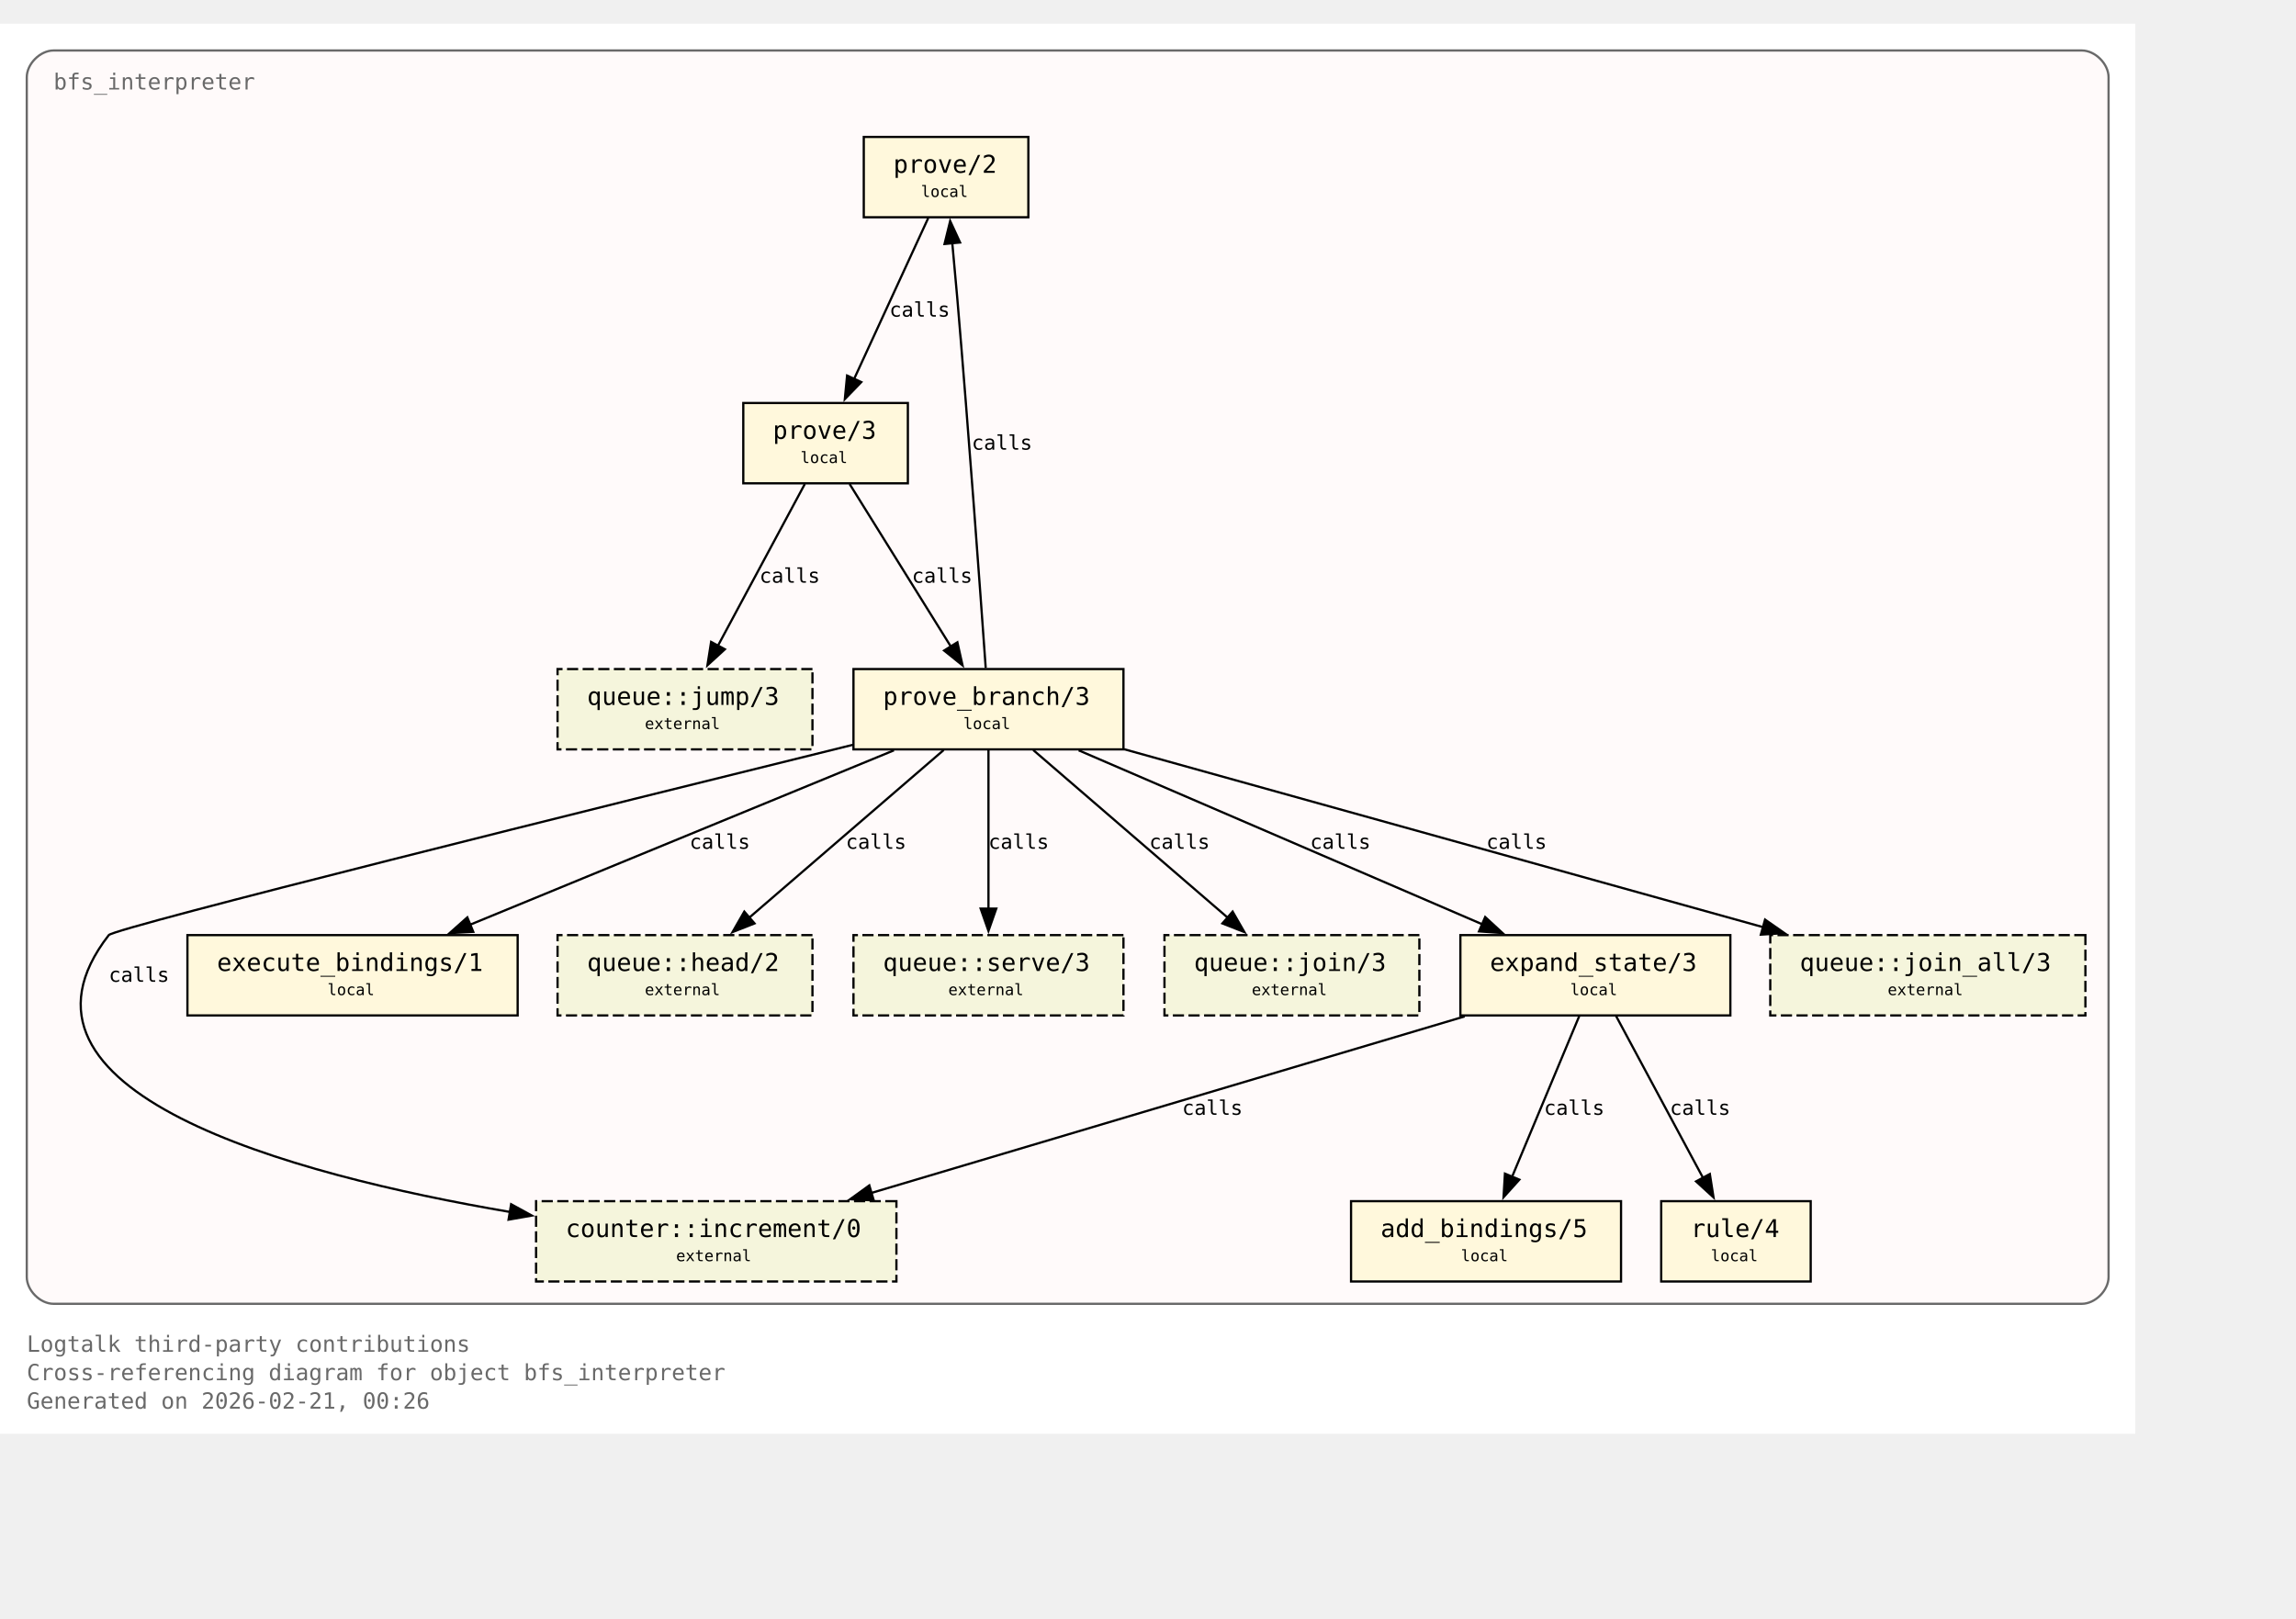
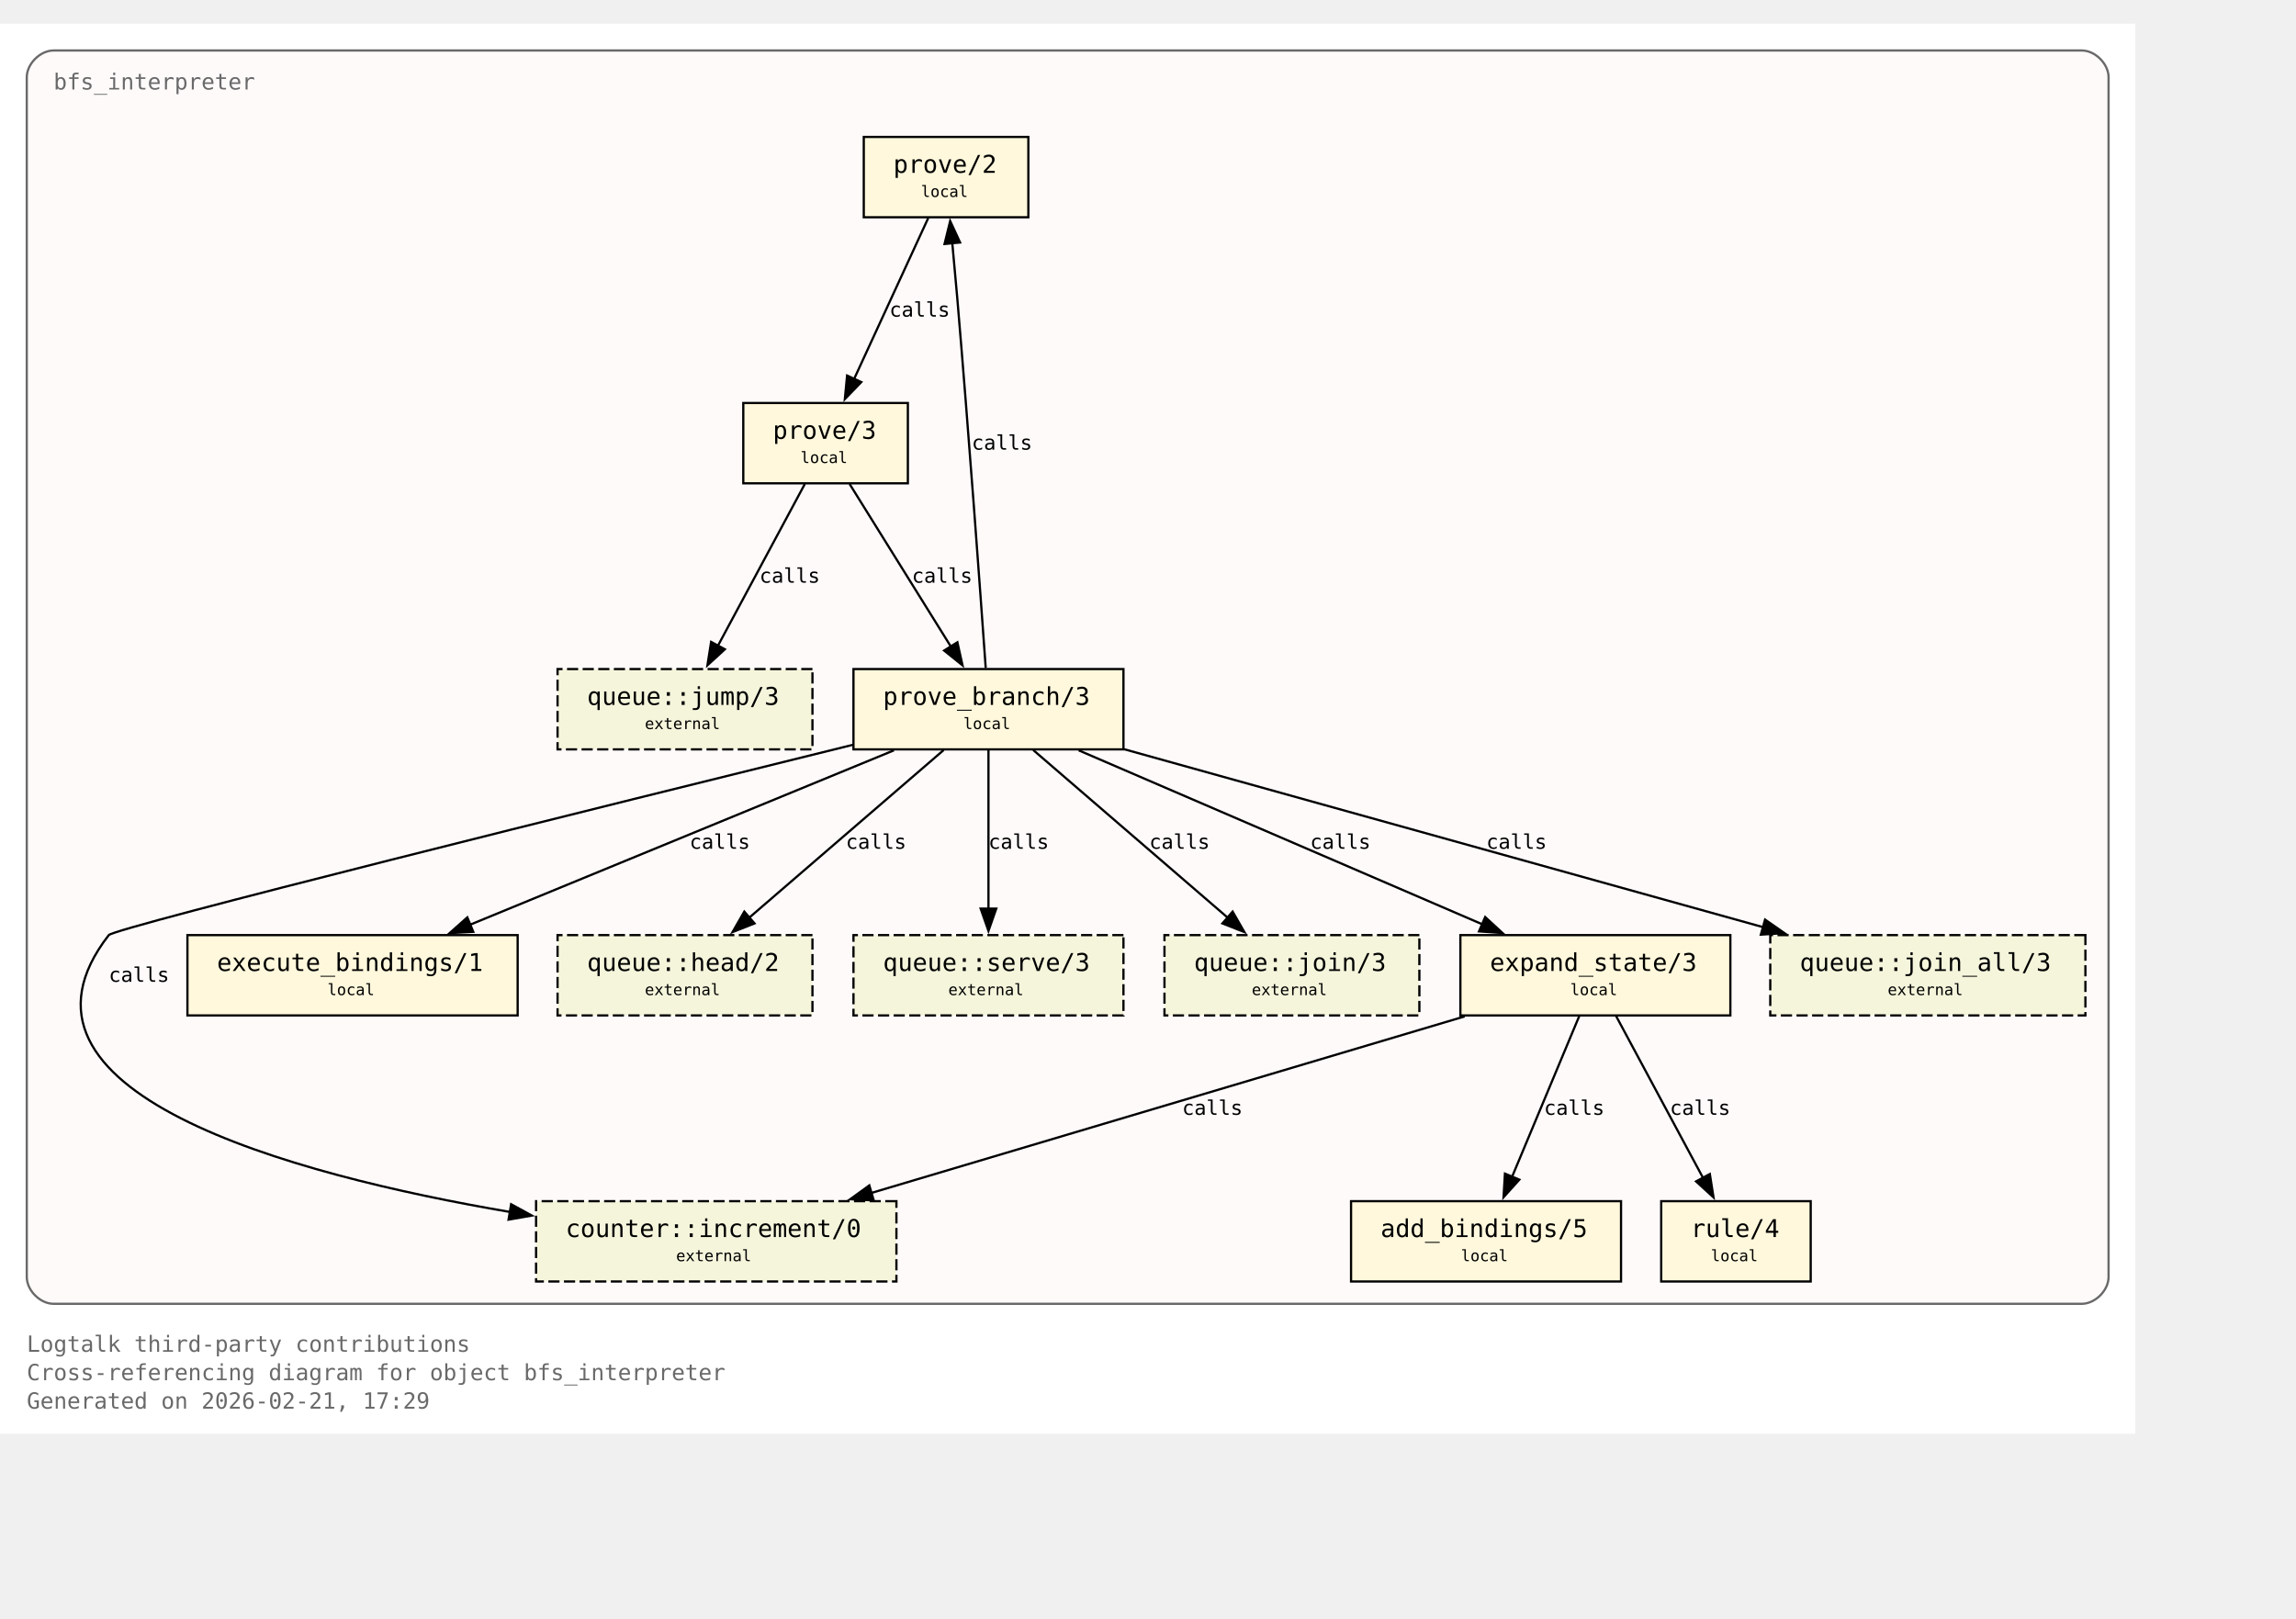
<svg xmlns="http://www.w3.org/2000/svg" xmlns:xlink="http://www.w3.org/1999/xlink" width="1101pt" height="776pt" viewBox="72.00 72.00 1029.00 704.00">
  <g id="graph0" class="graph" transform="scale(1 1) rotate(0) translate(76 700)">
    <polygon fill="white" stroke="none" points="-4,4 -4,-628 953,-628 953,4 -4,4" />
    <text xml:space="preserve" text-anchor="start" x="8" y="-32.75" font-family="Monospace" font-size="10.00" fill="dimgray">Logtalk third-party contributions</text>
    <text xml:space="preserve" text-anchor="start" x="8" y="-20" font-family="Monospace" font-size="10.00" fill="dimgray">Cross-referencing diagram for object bfs_interpreter</text>
-     <text xml:space="preserve" text-anchor="start" x="8" y="-7.25" font-family="Monospace" font-size="10.00" fill="dimgray">Generated on 2026-02-21, 00:26</text>
+     <text xml:space="preserve" text-anchor="start" x="8" y="-7.25" font-family="Monospace" font-size="10.00" fill="dimgray">Generated on 2026-02-21, 17:29</text>
    <g id="clust1" class="cluster">
      <g id="a_clust1">
        <a xlink:title="bfs_interpreter">
          <path fill="snow" stroke="dimgray" d="M20,-54.25C20,-54.25 929,-54.25 929,-54.25 935,-54.25 941,-60.25 941,-66.25 941,-66.25 941,-604 941,-604 941,-610 935,-616 929,-616 929,-616 20,-616 20,-616 14,-616 8,-610 8,-604 8,-604 8,-66.25 8,-66.25 8,-60.25 14,-54.25 20,-54.25" />
          <g id="a_clust1_0">
-             <a xlink:href="https://github.com/LogtalkDotOrg/logtalk3/tree/d7ee08306273ccc294154fb3e6f36f0ca9dc9924/contributions/verdi_neruda/bfs_interpreter.lgt#L35" xlink:title="https://github.com/LogtalkDotOrg/logtalk3/tree/d7ee08306273ccc294154fb3e6f36f0ca9dc9924/contributions/verdi_neruda/bfs_interpreter.lgt#L35">
+             <a xlink:href="https://github.com/LogtalkDotOrg/logtalk3/tree/46cea936d2448134bcada75b29fa1fa42dab5d16/contributions/verdi_neruda/bfs_interpreter.lgt#L35" xlink:title="https://github.com/LogtalkDotOrg/logtalk3/tree/46cea936d2448134bcada75b29fa1fa42dab5d16/contributions/verdi_neruda/bfs_interpreter.lgt#L35">
              <text xml:space="preserve" text-anchor="start" x="20" y="-598.5" font-family="Monospace" font-size="10.00" fill="dimgray">bfs_interpreter</text>
            </a>
          </g>
        </a>
      </g>
    </g>
    <g id="node1" class="node">
      <polygon fill="cornsilk" stroke="black" points="456.88,-577.25 383.12,-577.25 383.12,-541.25 456.88,-541.25 456.88,-577.25" />
      <text xml:space="preserve" text-anchor="start" x="391.12" y="-561.95" font-family="Monospace" font-size="9.00"> </text>
      <g id="a_node1_1">
-         <a xlink:href="https://github.com/LogtalkDotOrg/logtalk3/tree/d7ee08306273ccc294154fb3e6f36f0ca9dc9924/contributions/verdi_neruda/bfs_interpreter.lgt#L45" xlink:title="https://github.com/LogtalkDotOrg/logtalk3/tree/d7ee08306273ccc294154fb3e6f36f0ca9dc9924/contributions/verdi_neruda/bfs_interpreter.lgt#L45">
+         <a xlink:href="https://github.com/LogtalkDotOrg/logtalk3/tree/46cea936d2448134bcada75b29fa1fa42dab5d16/contributions/verdi_neruda/bfs_interpreter.lgt#L45" xlink:title="https://github.com/LogtalkDotOrg/logtalk3/tree/46cea936d2448134bcada75b29fa1fa42dab5d16/contributions/verdi_neruda/bfs_interpreter.lgt#L45">
          <text xml:space="preserve" text-anchor="start" x="396.38" y="-561.17" font-family="Monospace" font-size="11.00">prove/2</text>
        </a>
      </g>
      <text xml:space="preserve" text-anchor="start" x="443.62" y="-561.95" font-family="Monospace" font-size="9.00"> </text>
      <text xml:space="preserve" text-anchor="start" x="391.12" y="-549.58" font-family="Monospace" font-size="9.00"> </text>
      <text xml:space="preserve" text-anchor="start" x="408.75" y="-550.35" font-family="Monospace" font-size="7.00">local</text>
      <text xml:space="preserve" text-anchor="start" x="443.62" y="-549.58" font-family="Monospace" font-size="9.00"> </text>
    </g>
    <g id="node2" class="node">
      <polygon fill="cornsilk" stroke="black" points="402.88,-458 329.12,-458 329.12,-422 402.88,-422 402.88,-458" />
      <text xml:space="preserve" text-anchor="start" x="337.12" y="-442.7" font-family="Monospace" font-size="9.00"> </text>
      <g id="a_node2_2">
-         <a xlink:href="https://github.com/LogtalkDotOrg/logtalk3/tree/d7ee08306273ccc294154fb3e6f36f0ca9dc9924/contributions/verdi_neruda/bfs_interpreter.lgt#L48" xlink:title="https://github.com/LogtalkDotOrg/logtalk3/tree/d7ee08306273ccc294154fb3e6f36f0ca9dc9924/contributions/verdi_neruda/bfs_interpreter.lgt#L48">
+         <a xlink:href="https://github.com/LogtalkDotOrg/logtalk3/tree/46cea936d2448134bcada75b29fa1fa42dab5d16/contributions/verdi_neruda/bfs_interpreter.lgt#L48" xlink:title="https://github.com/LogtalkDotOrg/logtalk3/tree/46cea936d2448134bcada75b29fa1fa42dab5d16/contributions/verdi_neruda/bfs_interpreter.lgt#L48">
          <text xml:space="preserve" text-anchor="start" x="342.38" y="-441.93" font-family="Monospace" font-size="11.00">prove/3</text>
        </a>
      </g>
      <text xml:space="preserve" text-anchor="start" x="389.62" y="-442.7" font-family="Monospace" font-size="9.00"> </text>
      <text xml:space="preserve" text-anchor="start" x="337.12" y="-430.32" font-family="Monospace" font-size="9.00"> </text>
      <text xml:space="preserve" text-anchor="start" x="354.75" y="-431.1" font-family="Monospace" font-size="7.00">local</text>
      <text xml:space="preserve" text-anchor="start" x="389.62" y="-430.32" font-family="Monospace" font-size="9.00"> </text>
    </g>
    <g id="edge1" class="edge">
      <g id="a_edge1">
-         <a xlink:href="https://github.com/LogtalkDotOrg/logtalk3/tree/d7ee08306273ccc294154fb3e6f36f0ca9dc9924/contributions/verdi_neruda/bfs_interpreter.lgt#L45" xlink:title="calls">
+         <a xlink:href="https://github.com/LogtalkDotOrg/logtalk3/tree/46cea936d2448134bcada75b29fa1fa42dab5d16/contributions/verdi_neruda/bfs_interpreter.lgt#L45" xlink:title="calls">
          <path fill="none" stroke="black" d="M412.03,-540.95C403.26,-521.9 389.03,-491 378.71,-468.6" />
          <polygon fill="black" stroke="black" points="382,-467.37 374.63,-459.75 375.64,-470.29 382,-467.37" />
        </a>
      </g>
      <g id="a_edge1-label">
-         <a xlink:href="https://github.com/LogtalkDotOrg/logtalk3/tree/d7ee08306273ccc294154fb3e6f36f0ca9dc9924/contributions/verdi_neruda/bfs_interpreter.lgt#L45" xlink:title="https://github.com/LogtalkDotOrg/logtalk3/tree/d7ee08306273ccc294154fb3e6f36f0ca9dc9924/contributions/verdi_neruda/bfs_interpreter.lgt#L45">
+         <a xlink:href="https://github.com/LogtalkDotOrg/logtalk3/tree/46cea936d2448134bcada75b29fa1fa42dab5d16/contributions/verdi_neruda/bfs_interpreter.lgt#L45" xlink:title="https://github.com/LogtalkDotOrg/logtalk3/tree/46cea936d2448134bcada75b29fa1fa42dab5d16/contributions/verdi_neruda/bfs_interpreter.lgt#L45">
          <text xml:space="preserve" text-anchor="start" x="394.62" y="-496.7" font-family="Monospace" font-size="9.00">calls</text>
        </a>
      </g>
    </g>
    <g id="node3" class="node">
      <polygon fill="cornsilk" stroke="black" points="499.5,-338.75 378.5,-338.75 378.5,-302.75 499.5,-302.75 499.5,-338.75" />
      <text xml:space="preserve" text-anchor="start" x="386.5" y="-323.45" font-family="Monospace" font-size="9.00"> </text>
      <g id="a_node3_3">
-         <a xlink:href="https://github.com/LogtalkDotOrg/logtalk3/tree/d7ee08306273ccc294154fb3e6f36f0ca9dc9924/contributions/verdi_neruda/bfs_interpreter.lgt#L53" xlink:title="https://github.com/LogtalkDotOrg/logtalk3/tree/d7ee08306273ccc294154fb3e6f36f0ca9dc9924/contributions/verdi_neruda/bfs_interpreter.lgt#L53">
+         <a xlink:href="https://github.com/LogtalkDotOrg/logtalk3/tree/46cea936d2448134bcada75b29fa1fa42dab5d16/contributions/verdi_neruda/bfs_interpreter.lgt#L53" xlink:title="https://github.com/LogtalkDotOrg/logtalk3/tree/46cea936d2448134bcada75b29fa1fa42dab5d16/contributions/verdi_neruda/bfs_interpreter.lgt#L53">
          <text xml:space="preserve" text-anchor="start" x="391.75" y="-322.68" font-family="Monospace" font-size="11.00">prove_branch/3</text>
        </a>
      </g>
      <text xml:space="preserve" text-anchor="start" x="486.25" y="-323.45" font-family="Monospace" font-size="9.00"> </text>
      <text xml:space="preserve" text-anchor="start" x="386.5" y="-311.07" font-family="Monospace" font-size="9.00"> </text>
      <text xml:space="preserve" text-anchor="start" x="427.75" y="-311.85" font-family="Monospace" font-size="7.00">local</text>
      <text xml:space="preserve" text-anchor="start" x="486.25" y="-311.07" font-family="Monospace" font-size="9.00"> </text>
    </g>
    <g id="edge2" class="edge">
      <g id="a_edge2">
-         <a xlink:href="https://github.com/LogtalkDotOrg/logtalk3/tree/d7ee08306273ccc294154fb3e6f36f0ca9dc9924/contributions/verdi_neruda/bfs_interpreter.lgt#L48" xlink:title="calls">
+         <a xlink:href="https://github.com/LogtalkDotOrg/logtalk3/tree/46cea936d2448134bcada75b29fa1fa42dab5d16/contributions/verdi_neruda/bfs_interpreter.lgt#L48" xlink:title="calls">
          <path fill="none" stroke="black" d="M376.77,-421.7C388.74,-402.48 408.22,-371.19 422.2,-348.74" />
          <polygon fill="black" stroke="black" points="425.07,-350.75 427.38,-340.41 419.13,-347.05 425.07,-350.75" />
        </a>
      </g>
      <g id="a_edge2-label">
-         <a xlink:href="https://github.com/LogtalkDotOrg/logtalk3/tree/d7ee08306273ccc294154fb3e6f36f0ca9dc9924/contributions/verdi_neruda/bfs_interpreter.lgt#L48" xlink:title="https://github.com/LogtalkDotOrg/logtalk3/tree/d7ee08306273ccc294154fb3e6f36f0ca9dc9924/contributions/verdi_neruda/bfs_interpreter.lgt#L48">
+         <a xlink:href="https://github.com/LogtalkDotOrg/logtalk3/tree/46cea936d2448134bcada75b29fa1fa42dab5d16/contributions/verdi_neruda/bfs_interpreter.lgt#L48" xlink:title="https://github.com/LogtalkDotOrg/logtalk3/tree/46cea936d2448134bcada75b29fa1fa42dab5d16/contributions/verdi_neruda/bfs_interpreter.lgt#L48">
          <text xml:space="preserve" text-anchor="start" x="404.69" y="-377.45" font-family="Monospace" font-size="9.00">calls</text>
        </a>
      </g>
    </g>
    <g id="node8" class="node">
      <polygon fill="beige" stroke="black" stroke-dasharray="5,2" points="360.12,-338.75 245.88,-338.75 245.88,-302.75 360.12,-302.75 360.12,-338.75" />
      <text xml:space="preserve" text-anchor="start" x="253.88" y="-323.45" font-family="Monospace" font-size="9.00"> </text>
      <g id="a_node8_4">
        <a xlink:href="https://logtalk.org/library/queuep_0.html#jump-3" xlink:title="https://logtalk.org/library/queuep_0.html#jump-3">
          <text xml:space="preserve" text-anchor="start" x="259.12" y="-322.68" font-family="Monospace" font-size="11.00">queue::jump/3</text>
        </a>
      </g>
      <text xml:space="preserve" text-anchor="start" x="346.88" y="-323.45" font-family="Monospace" font-size="9.00"> </text>
      <text xml:space="preserve" text-anchor="start" x="253.88" y="-311.07" font-family="Monospace" font-size="9.00"> </text>
      <text xml:space="preserve" text-anchor="start" x="285" y="-311.85" font-family="Monospace" font-size="7.00">external</text>
      <text xml:space="preserve" text-anchor="start" x="346.88" y="-311.07" font-family="Monospace" font-size="9.00"> </text>
    </g>
    <g id="edge8" class="edge">
      <g id="a_edge8">
-         <a xlink:href="https://github.com/LogtalkDotOrg/logtalk3/tree/d7ee08306273ccc294154fb3e6f36f0ca9dc9924/contributions/verdi_neruda/bfs_interpreter.lgt#L48" xlink:title="calls">
+         <a xlink:href="https://github.com/LogtalkDotOrg/logtalk3/tree/46cea936d2448134bcada75b29fa1fa42dab5d16/contributions/verdi_neruda/bfs_interpreter.lgt#L48" xlink:title="calls">
          <path fill="none" stroke="black" d="M356.7,-421.7C346.42,-402.56 329.72,-371.47 317.67,-349.04" />
          <polygon fill="black" stroke="black" points="320.87,-347.61 313.05,-340.45 314.7,-350.92 320.87,-347.61" />
        </a>
      </g>
      <g id="a_edge8-label">
-         <a xlink:href="https://github.com/LogtalkDotOrg/logtalk3/tree/d7ee08306273ccc294154fb3e6f36f0ca9dc9924/contributions/verdi_neruda/bfs_interpreter.lgt#L48" xlink:title="https://github.com/LogtalkDotOrg/logtalk3/tree/d7ee08306273ccc294154fb3e6f36f0ca9dc9924/contributions/verdi_neruda/bfs_interpreter.lgt#L48">
+         <a xlink:href="https://github.com/LogtalkDotOrg/logtalk3/tree/46cea936d2448134bcada75b29fa1fa42dab5d16/contributions/verdi_neruda/bfs_interpreter.lgt#L48" xlink:title="https://github.com/LogtalkDotOrg/logtalk3/tree/46cea936d2448134bcada75b29fa1fa42dab5d16/contributions/verdi_neruda/bfs_interpreter.lgt#L48">
          <text xml:space="preserve" text-anchor="start" x="336.39" y="-377.45" font-family="Monospace" font-size="9.00">calls</text>
        </a>
      </g>
    </g>
    <g id="edge4" class="edge">
      <g id="a_edge4">
-         <a xlink:href="https://github.com/LogtalkDotOrg/logtalk3/tree/d7ee08306273ccc294154fb3e6f36f0ca9dc9924/contributions/verdi_neruda/bfs_interpreter.lgt#L57" xlink:title="calls">
+         <a xlink:href="https://github.com/LogtalkDotOrg/logtalk3/tree/46cea936d2448134bcada75b29fa1fa42dab5d16/contributions/verdi_neruda/bfs_interpreter.lgt#L57" xlink:title="calls">
          <path fill="none" stroke="black" d="M437.77,-339.22C435.45,-371.85 430.2,-444.29 425,-505.25 424.32,-513.2 423.53,-521.81 422.78,-529.74" />
          <polygon fill="black" stroke="black" points="419.31,-529.28 421.84,-539.56 426.28,-529.94 419.31,-529.28" />
        </a>
      </g>
      <g id="a_edge4-label">
-         <a xlink:href="https://github.com/LogtalkDotOrg/logtalk3/tree/d7ee08306273ccc294154fb3e6f36f0ca9dc9924/contributions/verdi_neruda/bfs_interpreter.lgt#L57" xlink:title="https://github.com/LogtalkDotOrg/logtalk3/tree/d7ee08306273ccc294154fb3e6f36f0ca9dc9924/contributions/verdi_neruda/bfs_interpreter.lgt#L57">
+         <a xlink:href="https://github.com/LogtalkDotOrg/logtalk3/tree/46cea936d2448134bcada75b29fa1fa42dab5d16/contributions/verdi_neruda/bfs_interpreter.lgt#L57" xlink:title="https://github.com/LogtalkDotOrg/logtalk3/tree/46cea936d2448134bcada75b29fa1fa42dab5d16/contributions/verdi_neruda/bfs_interpreter.lgt#L57">
          <text xml:space="preserve" text-anchor="start" x="431.51" y="-437.07" font-family="Monospace" font-size="9.00">calls</text>
        </a>
      </g>
    </g>
    <g id="node4" class="node">
      <polygon fill="cornsilk" stroke="black" points="771.5,-219.5 650.5,-219.5 650.5,-183.5 771.5,-183.5 771.5,-219.5" />
      <text xml:space="preserve" text-anchor="start" x="658.5" y="-204.2" font-family="Monospace" font-size="9.00"> </text>
      <g id="a_node4_5">
-         <a xlink:href="https://github.com/LogtalkDotOrg/logtalk3/tree/d7ee08306273ccc294154fb3e6f36f0ca9dc9924/contributions/verdi_neruda/bfs_interpreter.lgt#L75" xlink:title="https://github.com/LogtalkDotOrg/logtalk3/tree/d7ee08306273ccc294154fb3e6f36f0ca9dc9924/contributions/verdi_neruda/bfs_interpreter.lgt#L75">
+         <a xlink:href="https://github.com/LogtalkDotOrg/logtalk3/tree/46cea936d2448134bcada75b29fa1fa42dab5d16/contributions/verdi_neruda/bfs_interpreter.lgt#L75" xlink:title="https://github.com/LogtalkDotOrg/logtalk3/tree/46cea936d2448134bcada75b29fa1fa42dab5d16/contributions/verdi_neruda/bfs_interpreter.lgt#L75">
          <text xml:space="preserve" text-anchor="start" x="663.75" y="-203.43" font-family="Monospace" font-size="11.00">expand_state/3</text>
        </a>
      </g>
      <text xml:space="preserve" text-anchor="start" x="758.25" y="-204.2" font-family="Monospace" font-size="9.00"> </text>
      <text xml:space="preserve" text-anchor="start" x="658.5" y="-191.82" font-family="Monospace" font-size="9.00"> </text>
      <text xml:space="preserve" text-anchor="start" x="699.75" y="-192.6" font-family="Monospace" font-size="7.00">local</text>
      <text xml:space="preserve" text-anchor="start" x="758.25" y="-191.82" font-family="Monospace" font-size="9.00"> </text>
    </g>
    <g id="edge5" class="edge">
      <g id="a_edge5">
-         <a xlink:href="https://github.com/LogtalkDotOrg/logtalk3/tree/d7ee08306273ccc294154fb3e6f36f0ca9dc9924/contributions/verdi_neruda/bfs_interpreter.lgt#L57" xlink:title="calls">
+         <a xlink:href="https://github.com/LogtalkDotOrg/logtalk3/tree/46cea936d2448134bcada75b29fa1fa42dab5d16/contributions/verdi_neruda/bfs_interpreter.lgt#L57" xlink:title="calls">
          <path fill="none" stroke="black" d="M479.43,-302.32C527.61,-281.55 608.15,-246.84 660.41,-224.31" />
          <polygon fill="black" stroke="black" points="661.61,-227.6 669.4,-220.43 658.84,-221.17 661.61,-227.6" />
        </a>
      </g>
      <g id="a_edge5-label">
-         <a xlink:href="https://github.com/LogtalkDotOrg/logtalk3/tree/d7ee08306273ccc294154fb3e6f36f0ca9dc9924/contributions/verdi_neruda/bfs_interpreter.lgt#L57" xlink:title="https://github.com/LogtalkDotOrg/logtalk3/tree/d7ee08306273ccc294154fb3e6f36f0ca9dc9924/contributions/verdi_neruda/bfs_interpreter.lgt#L57">
+         <a xlink:href="https://github.com/LogtalkDotOrg/logtalk3/tree/46cea936d2448134bcada75b29fa1fa42dab5d16/contributions/verdi_neruda/bfs_interpreter.lgt#L57" xlink:title="https://github.com/LogtalkDotOrg/logtalk3/tree/46cea936d2448134bcada75b29fa1fa42dab5d16/contributions/verdi_neruda/bfs_interpreter.lgt#L57">
          <text xml:space="preserve" text-anchor="start" x="583.16" y="-258.2" font-family="Monospace" font-size="9.00">calls</text>
        </a>
      </g>
    </g>
    <g id="node6" class="node">
      <polygon fill="cornsilk" stroke="black" points="228,-219.5 80,-219.5 80,-183.5 228,-183.5 228,-219.5" />
      <text xml:space="preserve" text-anchor="start" x="88" y="-204.2" font-family="Monospace" font-size="9.00"> </text>
      <g id="a_node6_6">
-         <a xlink:href="https://github.com/LogtalkDotOrg/logtalk3/tree/d7ee08306273ccc294154fb3e6f36f0ca9dc9924/contributions/verdi_neruda/bfs_interpreter.lgt#L100" xlink:title="https://github.com/LogtalkDotOrg/logtalk3/tree/d7ee08306273ccc294154fb3e6f36f0ca9dc9924/contributions/verdi_neruda/bfs_interpreter.lgt#L100">
+         <a xlink:href="https://github.com/LogtalkDotOrg/logtalk3/tree/46cea936d2448134bcada75b29fa1fa42dab5d16/contributions/verdi_neruda/bfs_interpreter.lgt#L100" xlink:title="https://github.com/LogtalkDotOrg/logtalk3/tree/46cea936d2448134bcada75b29fa1fa42dab5d16/contributions/verdi_neruda/bfs_interpreter.lgt#L100">
          <text xml:space="preserve" text-anchor="start" x="93.25" y="-203.43" font-family="Monospace" font-size="11.00">execute_bindings/1</text>
        </a>
      </g>
      <text xml:space="preserve" text-anchor="start" x="214.75" y="-204.2" font-family="Monospace" font-size="9.00"> </text>
      <text xml:space="preserve" text-anchor="start" x="88" y="-191.82" font-family="Monospace" font-size="9.00"> </text>
      <text xml:space="preserve" text-anchor="start" x="142.75" y="-192.6" font-family="Monospace" font-size="7.00">local</text>
      <text xml:space="preserve" text-anchor="start" x="214.75" y="-191.82" font-family="Monospace" font-size="9.00"> </text>
    </g>
    <g id="edge3" class="edge">
      <g id="a_edge3">
-         <a xlink:href="https://github.com/LogtalkDotOrg/logtalk3/tree/d7ee08306273ccc294154fb3e6f36f0ca9dc9924/contributions/verdi_neruda/bfs_interpreter.lgt#L53" xlink:title="calls">
+         <a xlink:href="https://github.com/LogtalkDotOrg/logtalk3/tree/46cea936d2448134bcada75b29fa1fa42dab5d16/contributions/verdi_neruda/bfs_interpreter.lgt#L53" xlink:title="calls">
          <path fill="none" stroke="black" d="M396.64,-302.32C346.05,-281.51 261.41,-246.69 206.66,-224.16" />
          <polygon fill="black" stroke="black" points="208.11,-220.97 197.53,-220.41 205.44,-227.45 208.11,-220.97" />
        </a>
      </g>
      <g id="a_edge3-label">
-         <a xlink:href="https://github.com/LogtalkDotOrg/logtalk3/tree/d7ee08306273ccc294154fb3e6f36f0ca9dc9924/contributions/verdi_neruda/bfs_interpreter.lgt#L53" xlink:title="https://github.com/LogtalkDotOrg/logtalk3/tree/d7ee08306273ccc294154fb3e6f36f0ca9dc9924/contributions/verdi_neruda/bfs_interpreter.lgt#L53">
+         <a xlink:href="https://github.com/LogtalkDotOrg/logtalk3/tree/46cea936d2448134bcada75b29fa1fa42dab5d16/contributions/verdi_neruda/bfs_interpreter.lgt#L53" xlink:title="https://github.com/LogtalkDotOrg/logtalk3/tree/46cea936d2448134bcada75b29fa1fa42dab5d16/contributions/verdi_neruda/bfs_interpreter.lgt#L53">
          <text xml:space="preserve" text-anchor="start" x="305.05" y="-258.2" font-family="Monospace" font-size="9.00">calls</text>
        </a>
      </g>
    </g>
    <g id="node9" class="node">
      <polygon fill="beige" stroke="black" stroke-dasharray="5,2" points="360.12,-219.5 245.88,-219.5 245.88,-183.5 360.12,-183.5 360.12,-219.5" />
      <text xml:space="preserve" text-anchor="start" x="253.88" y="-204.2" font-family="Monospace" font-size="9.00"> </text>
      <g id="a_node9_7">
        <a xlink:href="https://logtalk.org/library/queuep_0.html#head-2" xlink:title="https://logtalk.org/library/queuep_0.html#head-2">
          <text xml:space="preserve" text-anchor="start" x="259.12" y="-203.43" font-family="Monospace" font-size="11.00">queue::head/2</text>
        </a>
      </g>
      <text xml:space="preserve" text-anchor="start" x="346.88" y="-204.2" font-family="Monospace" font-size="9.00"> </text>
      <text xml:space="preserve" text-anchor="start" x="253.88" y="-191.82" font-family="Monospace" font-size="9.00"> </text>
      <text xml:space="preserve" text-anchor="start" x="285" y="-192.6" font-family="Monospace" font-size="7.00">external</text>
      <text xml:space="preserve" text-anchor="start" x="346.88" y="-191.82" font-family="Monospace" font-size="9.00"> </text>
    </g>
    <g id="edge9" class="edge">
      <g id="a_edge9">
-         <a xlink:href="https://github.com/LogtalkDotOrg/logtalk3/tree/d7ee08306273ccc294154fb3e6f36f0ca9dc9924/contributions/verdi_neruda/bfs_interpreter.lgt#L53" xlink:title="calls">
+         <a xlink:href="https://github.com/LogtalkDotOrg/logtalk3/tree/46cea936d2448134bcada75b29fa1fa42dab5d16/contributions/verdi_neruda/bfs_interpreter.lgt#L53" xlink:title="calls">
          <path fill="none" stroke="black" d="M418.93,-302.45C395.83,-282.53 357.71,-249.67 331.53,-227.1" />
          <polygon fill="black" stroke="black" points="334.16,-224.74 324.3,-220.86 329.58,-230.04 334.16,-224.74" />
        </a>
      </g>
      <g id="a_edge9-label">
-         <a xlink:href="https://github.com/LogtalkDotOrg/logtalk3/tree/d7ee08306273ccc294154fb3e6f36f0ca9dc9924/contributions/verdi_neruda/bfs_interpreter.lgt#L53" xlink:title="https://github.com/LogtalkDotOrg/logtalk3/tree/d7ee08306273ccc294154fb3e6f36f0ca9dc9924/contributions/verdi_neruda/bfs_interpreter.lgt#L53">
+         <a xlink:href="https://github.com/LogtalkDotOrg/logtalk3/tree/46cea936d2448134bcada75b29fa1fa42dab5d16/contributions/verdi_neruda/bfs_interpreter.lgt#L53" xlink:title="https://github.com/LogtalkDotOrg/logtalk3/tree/46cea936d2448134bcada75b29fa1fa42dab5d16/contributions/verdi_neruda/bfs_interpreter.lgt#L53">
          <text xml:space="preserve" text-anchor="start" x="375.08" y="-258.2" font-family="Monospace" font-size="9.00">calls</text>
        </a>
      </g>
    </g>
    <g id="node10" class="node">
      <polygon fill="beige" stroke="black" stroke-dasharray="5,2" points="499.5,-219.5 378.5,-219.5 378.5,-183.5 499.5,-183.5 499.5,-219.5" />
      <text xml:space="preserve" text-anchor="start" x="386.5" y="-204.2" font-family="Monospace" font-size="9.00"> </text>
      <g id="a_node10_8">
        <a xlink:href="https://logtalk.org/library/queuep_0.html#serve-3" xlink:title="https://logtalk.org/library/queuep_0.html#serve-3">
          <text xml:space="preserve" text-anchor="start" x="391.75" y="-203.43" font-family="Monospace" font-size="11.00">queue::serve/3</text>
        </a>
      </g>
      <text xml:space="preserve" text-anchor="start" x="486.25" y="-204.2" font-family="Monospace" font-size="9.00"> </text>
      <text xml:space="preserve" text-anchor="start" x="386.5" y="-191.82" font-family="Monospace" font-size="9.00"> </text>
      <text xml:space="preserve" text-anchor="start" x="421" y="-192.6" font-family="Monospace" font-size="7.00">external</text>
      <text xml:space="preserve" text-anchor="start" x="486.25" y="-191.82" font-family="Monospace" font-size="9.00"> </text>
    </g>
    <g id="edge10" class="edge">
      <g id="a_edge10">
-         <a xlink:href="https://github.com/LogtalkDotOrg/logtalk3/tree/d7ee08306273ccc294154fb3e6f36f0ca9dc9924/contributions/verdi_neruda/bfs_interpreter.lgt#L57" xlink:title="calls">
+         <a xlink:href="https://github.com/LogtalkDotOrg/logtalk3/tree/46cea936d2448134bcada75b29fa1fa42dab5d16/contributions/verdi_neruda/bfs_interpreter.lgt#L57" xlink:title="calls">
          <path fill="none" stroke="black" d="M439,-302.45C439,-283.75 439,-253.62 439,-231.33" />
          <polygon fill="black" stroke="black" points="442.5,-231.39 439,-221.39 435.5,-231.39 442.5,-231.39" />
        </a>
      </g>
      <g id="a_edge10-label">
-         <a xlink:href="https://github.com/LogtalkDotOrg/logtalk3/tree/d7ee08306273ccc294154fb3e6f36f0ca9dc9924/contributions/verdi_neruda/bfs_interpreter.lgt#L57" xlink:title="https://github.com/LogtalkDotOrg/logtalk3/tree/d7ee08306273ccc294154fb3e6f36f0ca9dc9924/contributions/verdi_neruda/bfs_interpreter.lgt#L57">
+         <a xlink:href="https://github.com/LogtalkDotOrg/logtalk3/tree/46cea936d2448134bcada75b29fa1fa42dab5d16/contributions/verdi_neruda/bfs_interpreter.lgt#L57" xlink:title="https://github.com/LogtalkDotOrg/logtalk3/tree/46cea936d2448134bcada75b29fa1fa42dab5d16/contributions/verdi_neruda/bfs_interpreter.lgt#L57">
          <text xml:space="preserve" text-anchor="start" x="439" y="-258.2" font-family="Monospace" font-size="9.00">calls</text>
        </a>
      </g>
    </g>
    <g id="node11" class="node">
      <polygon fill="beige" stroke="black" stroke-dasharray="5,2" points="632.12,-219.5 517.88,-219.5 517.88,-183.5 632.12,-183.5 632.12,-219.5" />
      <text xml:space="preserve" text-anchor="start" x="525.88" y="-204.2" font-family="Monospace" font-size="9.00"> </text>
      <g id="a_node11_9">
        <a xlink:href="https://logtalk.org/library/queuep_0.html#join-3" xlink:title="https://logtalk.org/library/queuep_0.html#join-3">
          <text xml:space="preserve" text-anchor="start" x="531.12" y="-203.43" font-family="Monospace" font-size="11.00">queue::join/3</text>
        </a>
      </g>
      <text xml:space="preserve" text-anchor="start" x="618.88" y="-204.2" font-family="Monospace" font-size="9.00"> </text>
      <text xml:space="preserve" text-anchor="start" x="525.88" y="-191.82" font-family="Monospace" font-size="9.00"> </text>
      <text xml:space="preserve" text-anchor="start" x="557" y="-192.6" font-family="Monospace" font-size="7.00">external</text>
      <text xml:space="preserve" text-anchor="start" x="618.88" y="-191.82" font-family="Monospace" font-size="9.00"> </text>
    </g>
    <g id="edge11" class="edge">
      <g id="a_edge11">
-         <a xlink:href="https://github.com/LogtalkDotOrg/logtalk3/tree/d7ee08306273ccc294154fb3e6f36f0ca9dc9924/contributions/verdi_neruda/bfs_interpreter.lgt#L57" xlink:title="calls">
+         <a xlink:href="https://github.com/LogtalkDotOrg/logtalk3/tree/46cea936d2448134bcada75b29fa1fa42dab5d16/contributions/verdi_neruda/bfs_interpreter.lgt#L57" xlink:title="calls">
          <path fill="none" stroke="black" d="M459.07,-302.45C482.17,-282.53 520.29,-249.67 546.47,-227.1" />
          <polygon fill="black" stroke="black" points="548.42,-230.04 553.7,-220.86 543.84,-224.74 548.42,-230.04" />
        </a>
      </g>
      <g id="a_edge11-label">
-         <a xlink:href="https://github.com/LogtalkDotOrg/logtalk3/tree/d7ee08306273ccc294154fb3e6f36f0ca9dc9924/contributions/verdi_neruda/bfs_interpreter.lgt#L57" xlink:title="https://github.com/LogtalkDotOrg/logtalk3/tree/d7ee08306273ccc294154fb3e6f36f0ca9dc9924/contributions/verdi_neruda/bfs_interpreter.lgt#L57">
+         <a xlink:href="https://github.com/LogtalkDotOrg/logtalk3/tree/46cea936d2448134bcada75b29fa1fa42dab5d16/contributions/verdi_neruda/bfs_interpreter.lgt#L57" xlink:title="https://github.com/LogtalkDotOrg/logtalk3/tree/46cea936d2448134bcada75b29fa1fa42dab5d16/contributions/verdi_neruda/bfs_interpreter.lgt#L57">
          <text xml:space="preserve" text-anchor="start" x="511.08" y="-258.2" font-family="Monospace" font-size="9.00">calls</text>
        </a>
      </g>
    </g>
    <g id="node12" class="node">
      <polygon fill="beige" stroke="black" stroke-dasharray="5,2" points="397.75,-100.25 236.25,-100.25 236.25,-64.25 397.75,-64.25 397.75,-100.25" />
      <text xml:space="preserve" text-anchor="start" x="244.25" y="-84.95" font-family="Monospace" font-size="9.00"> </text>
      <g id="a_node12_10">
        <a xlink:href="https://logtalk.org/library/counter_0.html#increment-0" xlink:title="https://logtalk.org/library/counter_0.html#increment-0">
          <text xml:space="preserve" text-anchor="start" x="249.5" y="-84.17" font-family="Monospace" font-size="11.00">counter::increment/0</text>
        </a>
      </g>
      <text xml:space="preserve" text-anchor="start" x="384.5" y="-84.95" font-family="Monospace" font-size="9.00"> </text>
      <text xml:space="preserve" text-anchor="start" x="244.25" y="-72.58" font-family="Monospace" font-size="9.00"> </text>
      <text xml:space="preserve" text-anchor="start" x="299" y="-73.35" font-family="Monospace" font-size="7.00">external</text>
      <text xml:space="preserve" text-anchor="start" x="384.5" y="-72.58" font-family="Monospace" font-size="9.00"> </text>
    </g>
    <g id="edge12" class="edge">
      <g id="a_edge12">
-         <a xlink:href="https://github.com/LogtalkDotOrg/logtalk3/tree/d7ee08306273ccc294154fb3e6f36f0ca9dc9924/contributions/verdi_neruda/bfs_interpreter.lgt#L57" xlink:title="calls">
+         <a xlink:href="https://github.com/LogtalkDotOrg/logtalk3/tree/46cea936d2448134bcada75b29fa1fa42dab5d16/contributions/verdi_neruda/bfs_interpreter.lgt#L57" xlink:title="calls">
          <path fill="none" stroke="black" d="M378.32,-304.82C268.39,-277.71 47.35,-222.85 44.75,-219.5 -10,-149.09 125.72,-112.3 224.6,-95.41" />
          <polygon fill="black" stroke="black" points="225.07,-98.88 234.36,-93.79 223.92,-91.97 225.07,-98.88" />
        </a>
      </g>
      <g id="a_edge12-label">
-         <a xlink:href="https://github.com/LogtalkDotOrg/logtalk3/tree/d7ee08306273ccc294154fb3e6f36f0ca9dc9924/contributions/verdi_neruda/bfs_interpreter.lgt#L57" xlink:title="https://github.com/LogtalkDotOrg/logtalk3/tree/d7ee08306273ccc294154fb3e6f36f0ca9dc9924/contributions/verdi_neruda/bfs_interpreter.lgt#L57">
+         <a xlink:href="https://github.com/LogtalkDotOrg/logtalk3/tree/46cea936d2448134bcada75b29fa1fa42dab5d16/contributions/verdi_neruda/bfs_interpreter.lgt#L57" xlink:title="https://github.com/LogtalkDotOrg/logtalk3/tree/46cea936d2448134bcada75b29fa1fa42dab5d16/contributions/verdi_neruda/bfs_interpreter.lgt#L57">
          <text xml:space="preserve" text-anchor="start" x="44.75" y="-198.57" font-family="Monospace" font-size="9.00">calls</text>
        </a>
      </g>
    </g>
    <g id="node13" class="node">
      <polygon fill="beige" stroke="black" stroke-dasharray="5,2" points="930.62,-219.5 789.38,-219.5 789.38,-183.5 930.62,-183.5 930.62,-219.5" />
      <text xml:space="preserve" text-anchor="start" x="797.38" y="-204.2" font-family="Monospace" font-size="9.00"> </text>
      <g id="a_node13_11">
        <a xlink:href="https://logtalk.org/library/queuep_0.html#join-all-3" xlink:title="https://logtalk.org/library/queuep_0.html#join-all-3">
          <text xml:space="preserve" text-anchor="start" x="802.62" y="-203.43" font-family="Monospace" font-size="11.00">queue::join_all/3</text>
        </a>
      </g>
      <text xml:space="preserve" text-anchor="start" x="917.38" y="-204.2" font-family="Monospace" font-size="9.00"> </text>
      <text xml:space="preserve" text-anchor="start" x="797.38" y="-191.82" font-family="Monospace" font-size="9.00"> </text>
      <text xml:space="preserve" text-anchor="start" x="842" y="-192.6" font-family="Monospace" font-size="7.00">external</text>
      <text xml:space="preserve" text-anchor="start" x="917.38" y="-191.82" font-family="Monospace" font-size="9.00"> </text>
    </g>
    <g id="edge13" class="edge">
      <g id="a_edge13">
-         <a xlink:href="https://github.com/LogtalkDotOrg/logtalk3/tree/d7ee08306273ccc294154fb3e6f36f0ca9dc9924/contributions/verdi_neruda/bfs_interpreter.lgt#L57" xlink:title="calls">
+         <a xlink:href="https://github.com/LogtalkDotOrg/logtalk3/tree/46cea936d2448134bcada75b29fa1fa42dab5d16/contributions/verdi_neruda/bfs_interpreter.lgt#L57" xlink:title="calls">
          <path fill="none" stroke="black" d="M499.77,-302.83C575.61,-281.7 705.21,-245.61 786.54,-222.96" />
          <polygon fill="black" stroke="black" points="787.04,-226.45 795.73,-220.4 785.16,-219.71 787.04,-226.45" />
        </a>
      </g>
      <g id="a_edge13-label">
-         <a xlink:href="https://github.com/LogtalkDotOrg/logtalk3/tree/d7ee08306273ccc294154fb3e6f36f0ca9dc9924/contributions/verdi_neruda/bfs_interpreter.lgt#L57" xlink:title="https://github.com/LogtalkDotOrg/logtalk3/tree/d7ee08306273ccc294154fb3e6f36f0ca9dc9924/contributions/verdi_neruda/bfs_interpreter.lgt#L57">
+         <a xlink:href="https://github.com/LogtalkDotOrg/logtalk3/tree/46cea936d2448134bcada75b29fa1fa42dab5d16/contributions/verdi_neruda/bfs_interpreter.lgt#L57" xlink:title="https://github.com/LogtalkDotOrg/logtalk3/tree/46cea936d2448134bcada75b29fa1fa42dab5d16/contributions/verdi_neruda/bfs_interpreter.lgt#L57">
          <text xml:space="preserve" text-anchor="start" x="662.12" y="-258.2" font-family="Monospace" font-size="9.00">calls</text>
        </a>
      </g>
    </g>
    <g id="node5" class="node">
      <polygon fill="cornsilk" stroke="black" points="722.5,-100.25 601.5,-100.25 601.5,-64.25 722.5,-64.25 722.5,-100.25" />
      <text xml:space="preserve" text-anchor="start" x="609.5" y="-84.95" font-family="Monospace" font-size="9.00"> </text>
      <g id="a_node5_12">
-         <a xlink:href="https://github.com/LogtalkDotOrg/logtalk3/tree/d7ee08306273ccc294154fb3e6f36f0ca9dc9924/contributions/verdi_neruda/bfs_interpreter.lgt#L94" xlink:title="https://github.com/LogtalkDotOrg/logtalk3/tree/d7ee08306273ccc294154fb3e6f36f0ca9dc9924/contributions/verdi_neruda/bfs_interpreter.lgt#L94">
+         <a xlink:href="https://github.com/LogtalkDotOrg/logtalk3/tree/46cea936d2448134bcada75b29fa1fa42dab5d16/contributions/verdi_neruda/bfs_interpreter.lgt#L94" xlink:title="https://github.com/LogtalkDotOrg/logtalk3/tree/46cea936d2448134bcada75b29fa1fa42dab5d16/contributions/verdi_neruda/bfs_interpreter.lgt#L94">
          <text xml:space="preserve" text-anchor="start" x="614.75" y="-84.17" font-family="Monospace" font-size="11.00">add_bindings/5</text>
        </a>
      </g>
      <text xml:space="preserve" text-anchor="start" x="709.25" y="-84.95" font-family="Monospace" font-size="9.00"> </text>
      <text xml:space="preserve" text-anchor="start" x="609.5" y="-72.58" font-family="Monospace" font-size="9.00"> </text>
      <text xml:space="preserve" text-anchor="start" x="650.75" y="-73.35" font-family="Monospace" font-size="7.00">local</text>
      <text xml:space="preserve" text-anchor="start" x="709.25" y="-72.58" font-family="Monospace" font-size="9.00"> </text>
    </g>
    <g id="edge7" class="edge">
      <g id="a_edge7">
-         <a xlink:href="https://github.com/LogtalkDotOrg/logtalk3/tree/d7ee08306273ccc294154fb3e6f36f0ca9dc9924/contributions/verdi_neruda/bfs_interpreter.lgt#L76" xlink:title="calls">
+         <a xlink:href="https://github.com/LogtalkDotOrg/logtalk3/tree/46cea936d2448134bcada75b29fa1fa42dab5d16/contributions/verdi_neruda/bfs_interpreter.lgt#L76" xlink:title="calls">
          <path fill="none" stroke="black" d="M703.77,-183.2C695.84,-164.24 683.01,-133.53 673.66,-111.15" />
          <polygon fill="black" stroke="black" points="676.93,-109.9 669.84,-102.02 670.47,-112.59 676.93,-109.9" />
        </a>
      </g>
      <g id="a_edge7-label">
-         <a xlink:href="https://github.com/LogtalkDotOrg/logtalk3/tree/d7ee08306273ccc294154fb3e6f36f0ca9dc9924/contributions/verdi_neruda/bfs_interpreter.lgt#L76" xlink:title="https://github.com/LogtalkDotOrg/logtalk3/tree/d7ee08306273ccc294154fb3e6f36f0ca9dc9924/contributions/verdi_neruda/bfs_interpreter.lgt#L76">
+         <a xlink:href="https://github.com/LogtalkDotOrg/logtalk3/tree/46cea936d2448134bcada75b29fa1fa42dab5d16/contributions/verdi_neruda/bfs_interpreter.lgt#L76" xlink:title="https://github.com/LogtalkDotOrg/logtalk3/tree/46cea936d2448134bcada75b29fa1fa42dab5d16/contributions/verdi_neruda/bfs_interpreter.lgt#L76">
          <text xml:space="preserve" text-anchor="start" x="687.97" y="-138.95" font-family="Monospace" font-size="9.00">calls</text>
        </a>
      </g>
    </g>
    <g id="node7" class="node">
      <polygon fill="cornsilk" stroke="black" points="807.5,-100.25 740.5,-100.25 740.5,-64.25 807.5,-64.25 807.5,-100.25" />
      <text xml:space="preserve" text-anchor="start" x="748.5" y="-84.95" font-family="Monospace" font-size="9.00"> </text>
      <g id="a_node7_13">
-         <a xlink:href="https://github.com/LogtalkDotOrg/logtalk3/tree/d7ee08306273ccc294154fb3e6f36f0ca9dc9924/contributions/verdi_neruda/bfs_interpreter.lgt#L105" xlink:title="https://github.com/LogtalkDotOrg/logtalk3/tree/d7ee08306273ccc294154fb3e6f36f0ca9dc9924/contributions/verdi_neruda/bfs_interpreter.lgt#L105">
+         <a xlink:href="https://github.com/LogtalkDotOrg/logtalk3/tree/46cea936d2448134bcada75b29fa1fa42dab5d16/contributions/verdi_neruda/bfs_interpreter.lgt#L105" xlink:title="https://github.com/LogtalkDotOrg/logtalk3/tree/46cea936d2448134bcada75b29fa1fa42dab5d16/contributions/verdi_neruda/bfs_interpreter.lgt#L105">
          <text xml:space="preserve" text-anchor="start" x="753.75" y="-84.17" font-family="Monospace" font-size="11.00">rule/4</text>
        </a>
      </g>
      <text xml:space="preserve" text-anchor="start" x="794.25" y="-84.95" font-family="Monospace" font-size="9.00"> </text>
      <text xml:space="preserve" text-anchor="start" x="748.5" y="-72.58" font-family="Monospace" font-size="9.00"> </text>
      <text xml:space="preserve" text-anchor="start" x="762.75" y="-73.35" font-family="Monospace" font-size="7.00">local</text>
      <text xml:space="preserve" text-anchor="start" x="794.25" y="-72.58" font-family="Monospace" font-size="9.00"> </text>
    </g>
    <g id="edge6" class="edge">
      <g id="a_edge6">
-         <a xlink:href="https://github.com/LogtalkDotOrg/logtalk3/tree/d7ee08306273ccc294154fb3e6f36f0ca9dc9924/contributions/verdi_neruda/bfs_interpreter.lgt#L76" xlink:title="calls">
+         <a xlink:href="https://github.com/LogtalkDotOrg/logtalk3/tree/46cea936d2448134bcada75b29fa1fa42dab5d16/contributions/verdi_neruda/bfs_interpreter.lgt#L76" xlink:title="calls">
          <path fill="none" stroke="black" d="M720.3,-183.2C730.58,-164.06 747.28,-132.97 759.33,-110.54" />
          <polygon fill="black" stroke="black" points="762.3,-112.42 763.95,-101.95 756.13,-109.11 762.3,-112.42" />
        </a>
      </g>
      <g id="a_edge6-label">
-         <a xlink:href="https://github.com/LogtalkDotOrg/logtalk3/tree/d7ee08306273ccc294154fb3e6f36f0ca9dc9924/contributions/verdi_neruda/bfs_interpreter.lgt#L76" xlink:title="https://github.com/LogtalkDotOrg/logtalk3/tree/d7ee08306273ccc294154fb3e6f36f0ca9dc9924/contributions/verdi_neruda/bfs_interpreter.lgt#L76">
+         <a xlink:href="https://github.com/LogtalkDotOrg/logtalk3/tree/46cea936d2448134bcada75b29fa1fa42dab5d16/contributions/verdi_neruda/bfs_interpreter.lgt#L76" xlink:title="https://github.com/LogtalkDotOrg/logtalk3/tree/46cea936d2448134bcada75b29fa1fa42dab5d16/contributions/verdi_neruda/bfs_interpreter.lgt#L76">
          <text xml:space="preserve" text-anchor="start" x="744.39" y="-138.95" font-family="Monospace" font-size="9.00">calls</text>
        </a>
      </g>
    </g>
    <g id="edge14" class="edge">
      <g id="a_edge14">
-         <a xlink:href="https://github.com/LogtalkDotOrg/logtalk3/tree/d7ee08306273ccc294154fb3e6f36f0ca9dc9924/contributions/verdi_neruda/bfs_interpreter.lgt#L76" xlink:title="calls">
+         <a xlink:href="https://github.com/LogtalkDotOrg/logtalk3/tree/46cea936d2448134bcada75b29fa1fa42dab5d16/contributions/verdi_neruda/bfs_interpreter.lgt#L76" xlink:title="calls">
          <path fill="none" stroke="black" d="M652.44,-183.07C581.44,-161.94 461.93,-126.38 386.38,-103.9" />
          <polygon fill="black" stroke="black" points="387.59,-100.61 377.01,-101.11 385.6,-107.32 387.59,-100.61" />
        </a>
      </g>
      <g id="a_edge14-label">
-         <a xlink:href="https://github.com/LogtalkDotOrg/logtalk3/tree/d7ee08306273ccc294154fb3e6f36f0ca9dc9924/contributions/verdi_neruda/bfs_interpreter.lgt#L76" xlink:title="https://github.com/LogtalkDotOrg/logtalk3/tree/d7ee08306273ccc294154fb3e6f36f0ca9dc9924/contributions/verdi_neruda/bfs_interpreter.lgt#L76">
+         <a xlink:href="https://github.com/LogtalkDotOrg/logtalk3/tree/46cea936d2448134bcada75b29fa1fa42dab5d16/contributions/verdi_neruda/bfs_interpreter.lgt#L76" xlink:title="https://github.com/LogtalkDotOrg/logtalk3/tree/46cea936d2448134bcada75b29fa1fa42dab5d16/contributions/verdi_neruda/bfs_interpreter.lgt#L76">
          <text xml:space="preserve" text-anchor="start" x="525.81" y="-138.95" font-family="Monospace" font-size="9.00">calls</text>
        </a>
      </g>
    </g>
  </g>
</svg>
